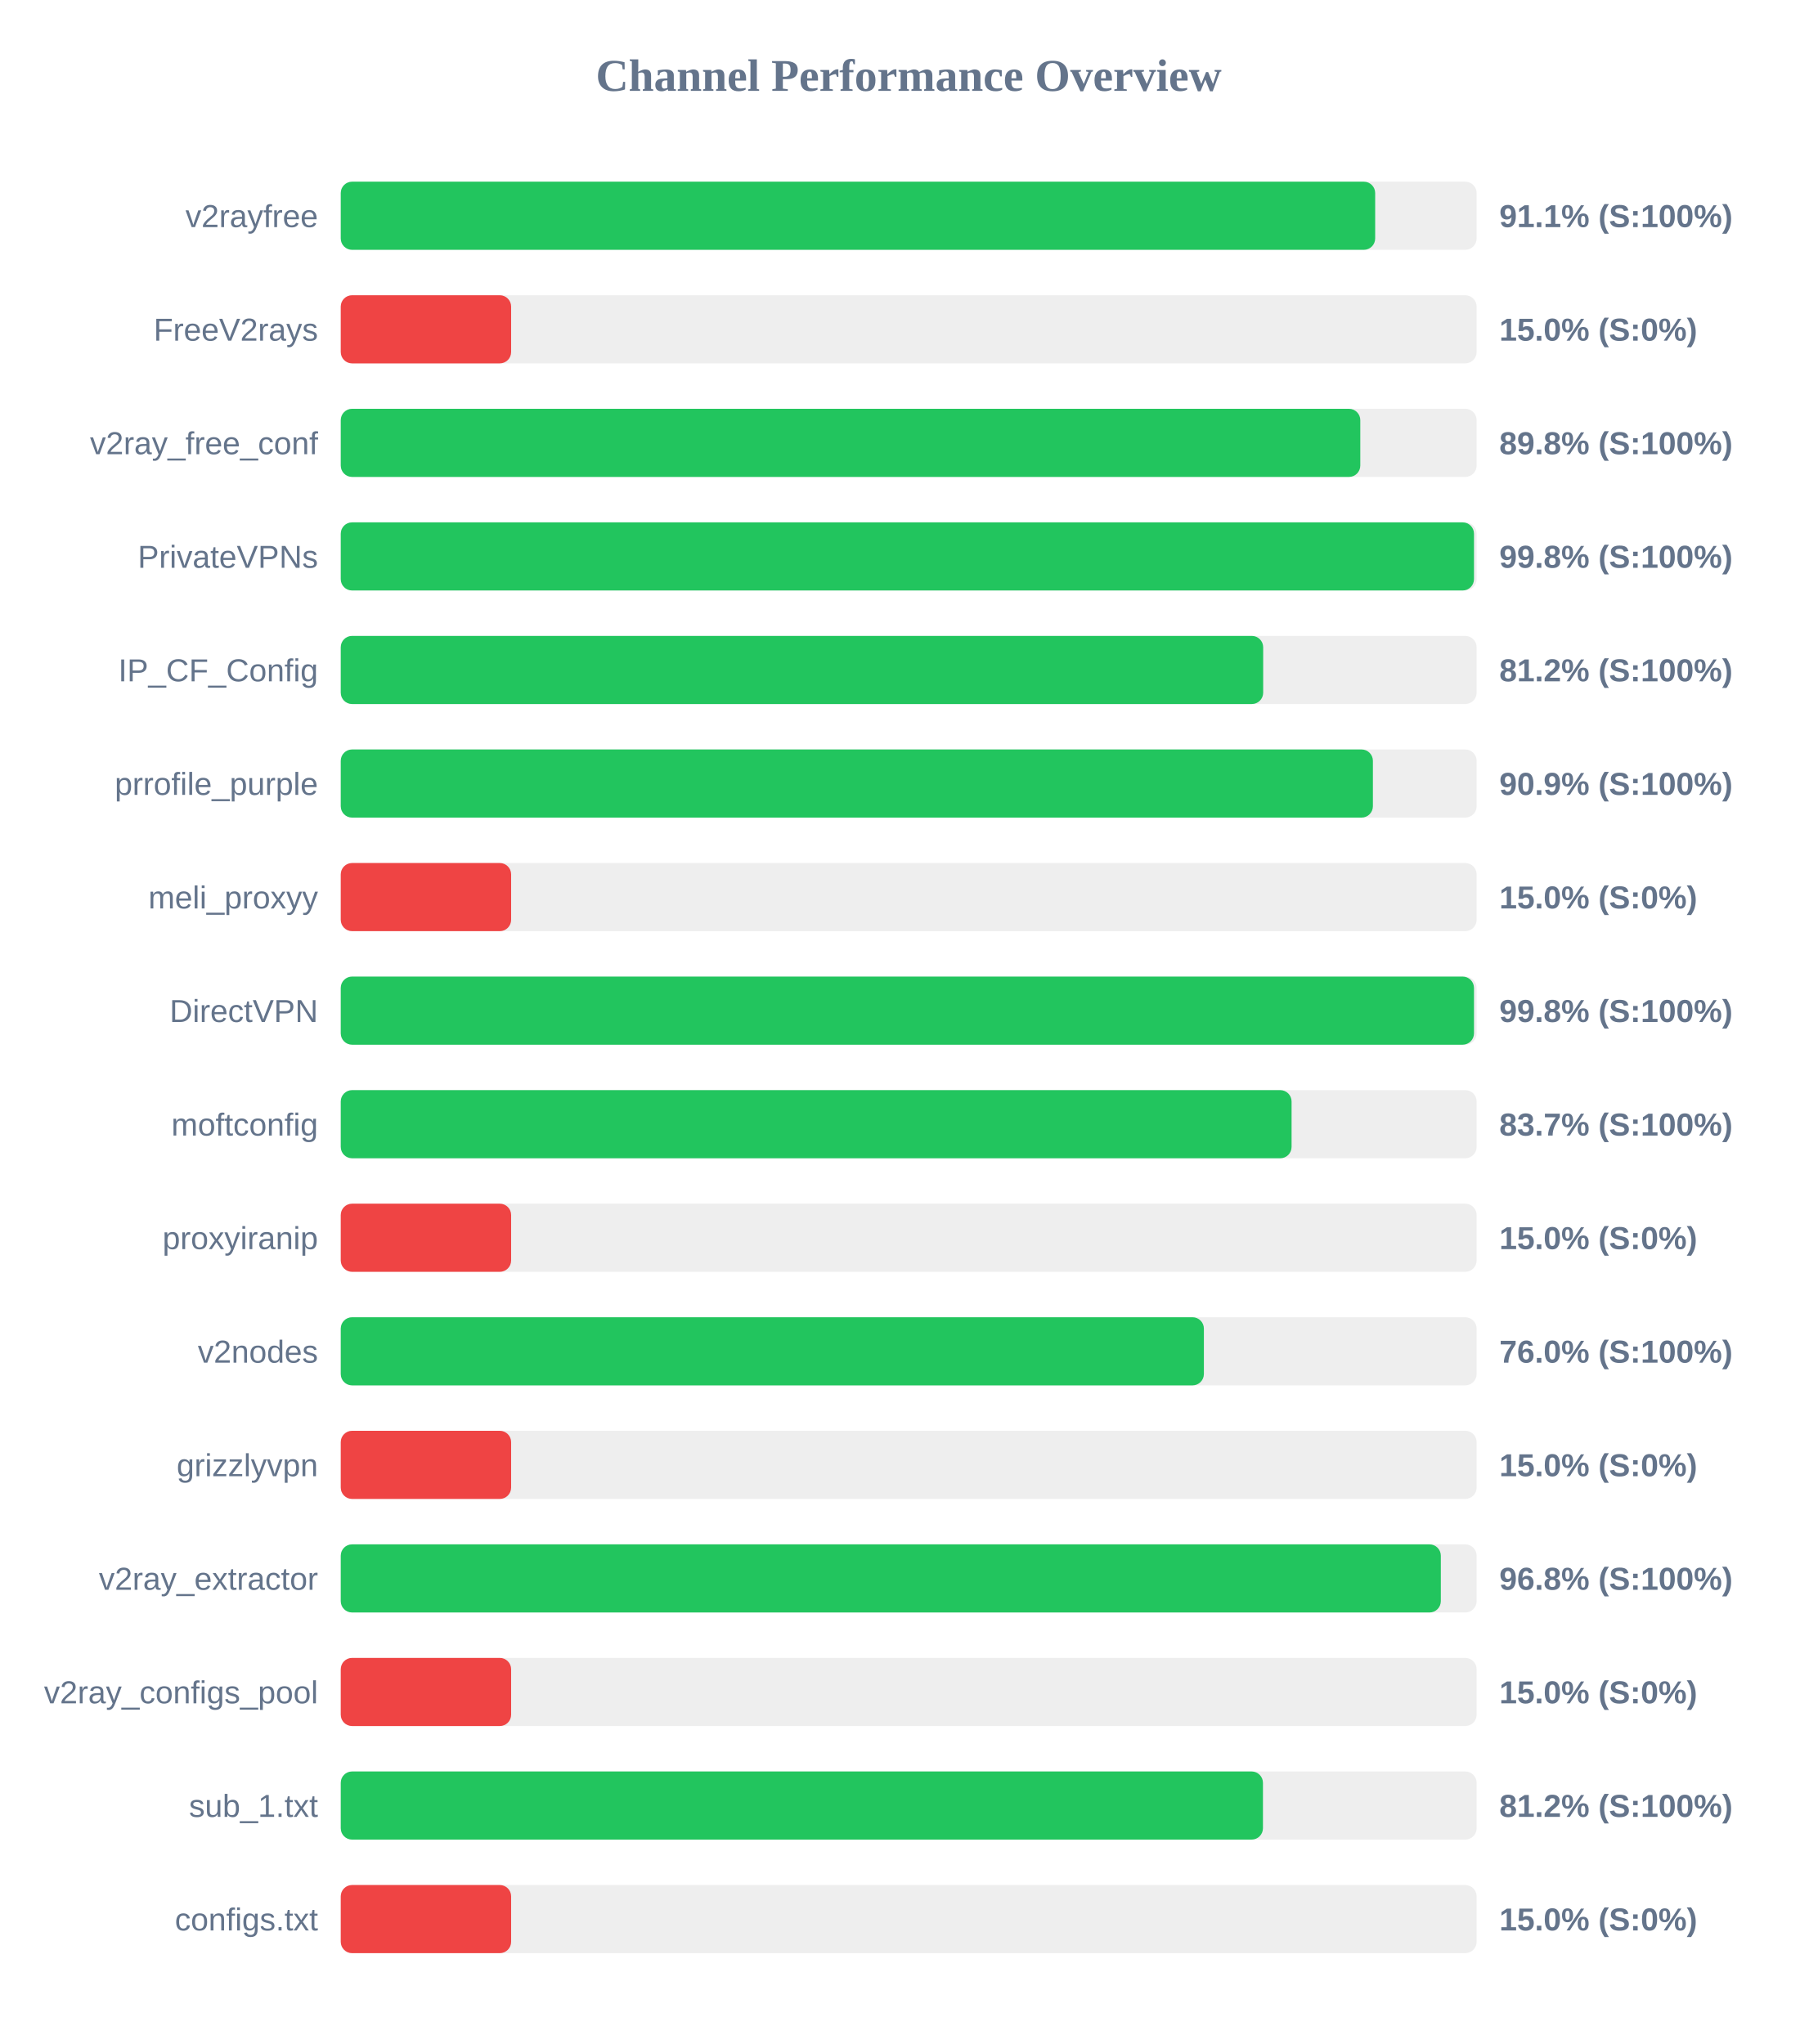
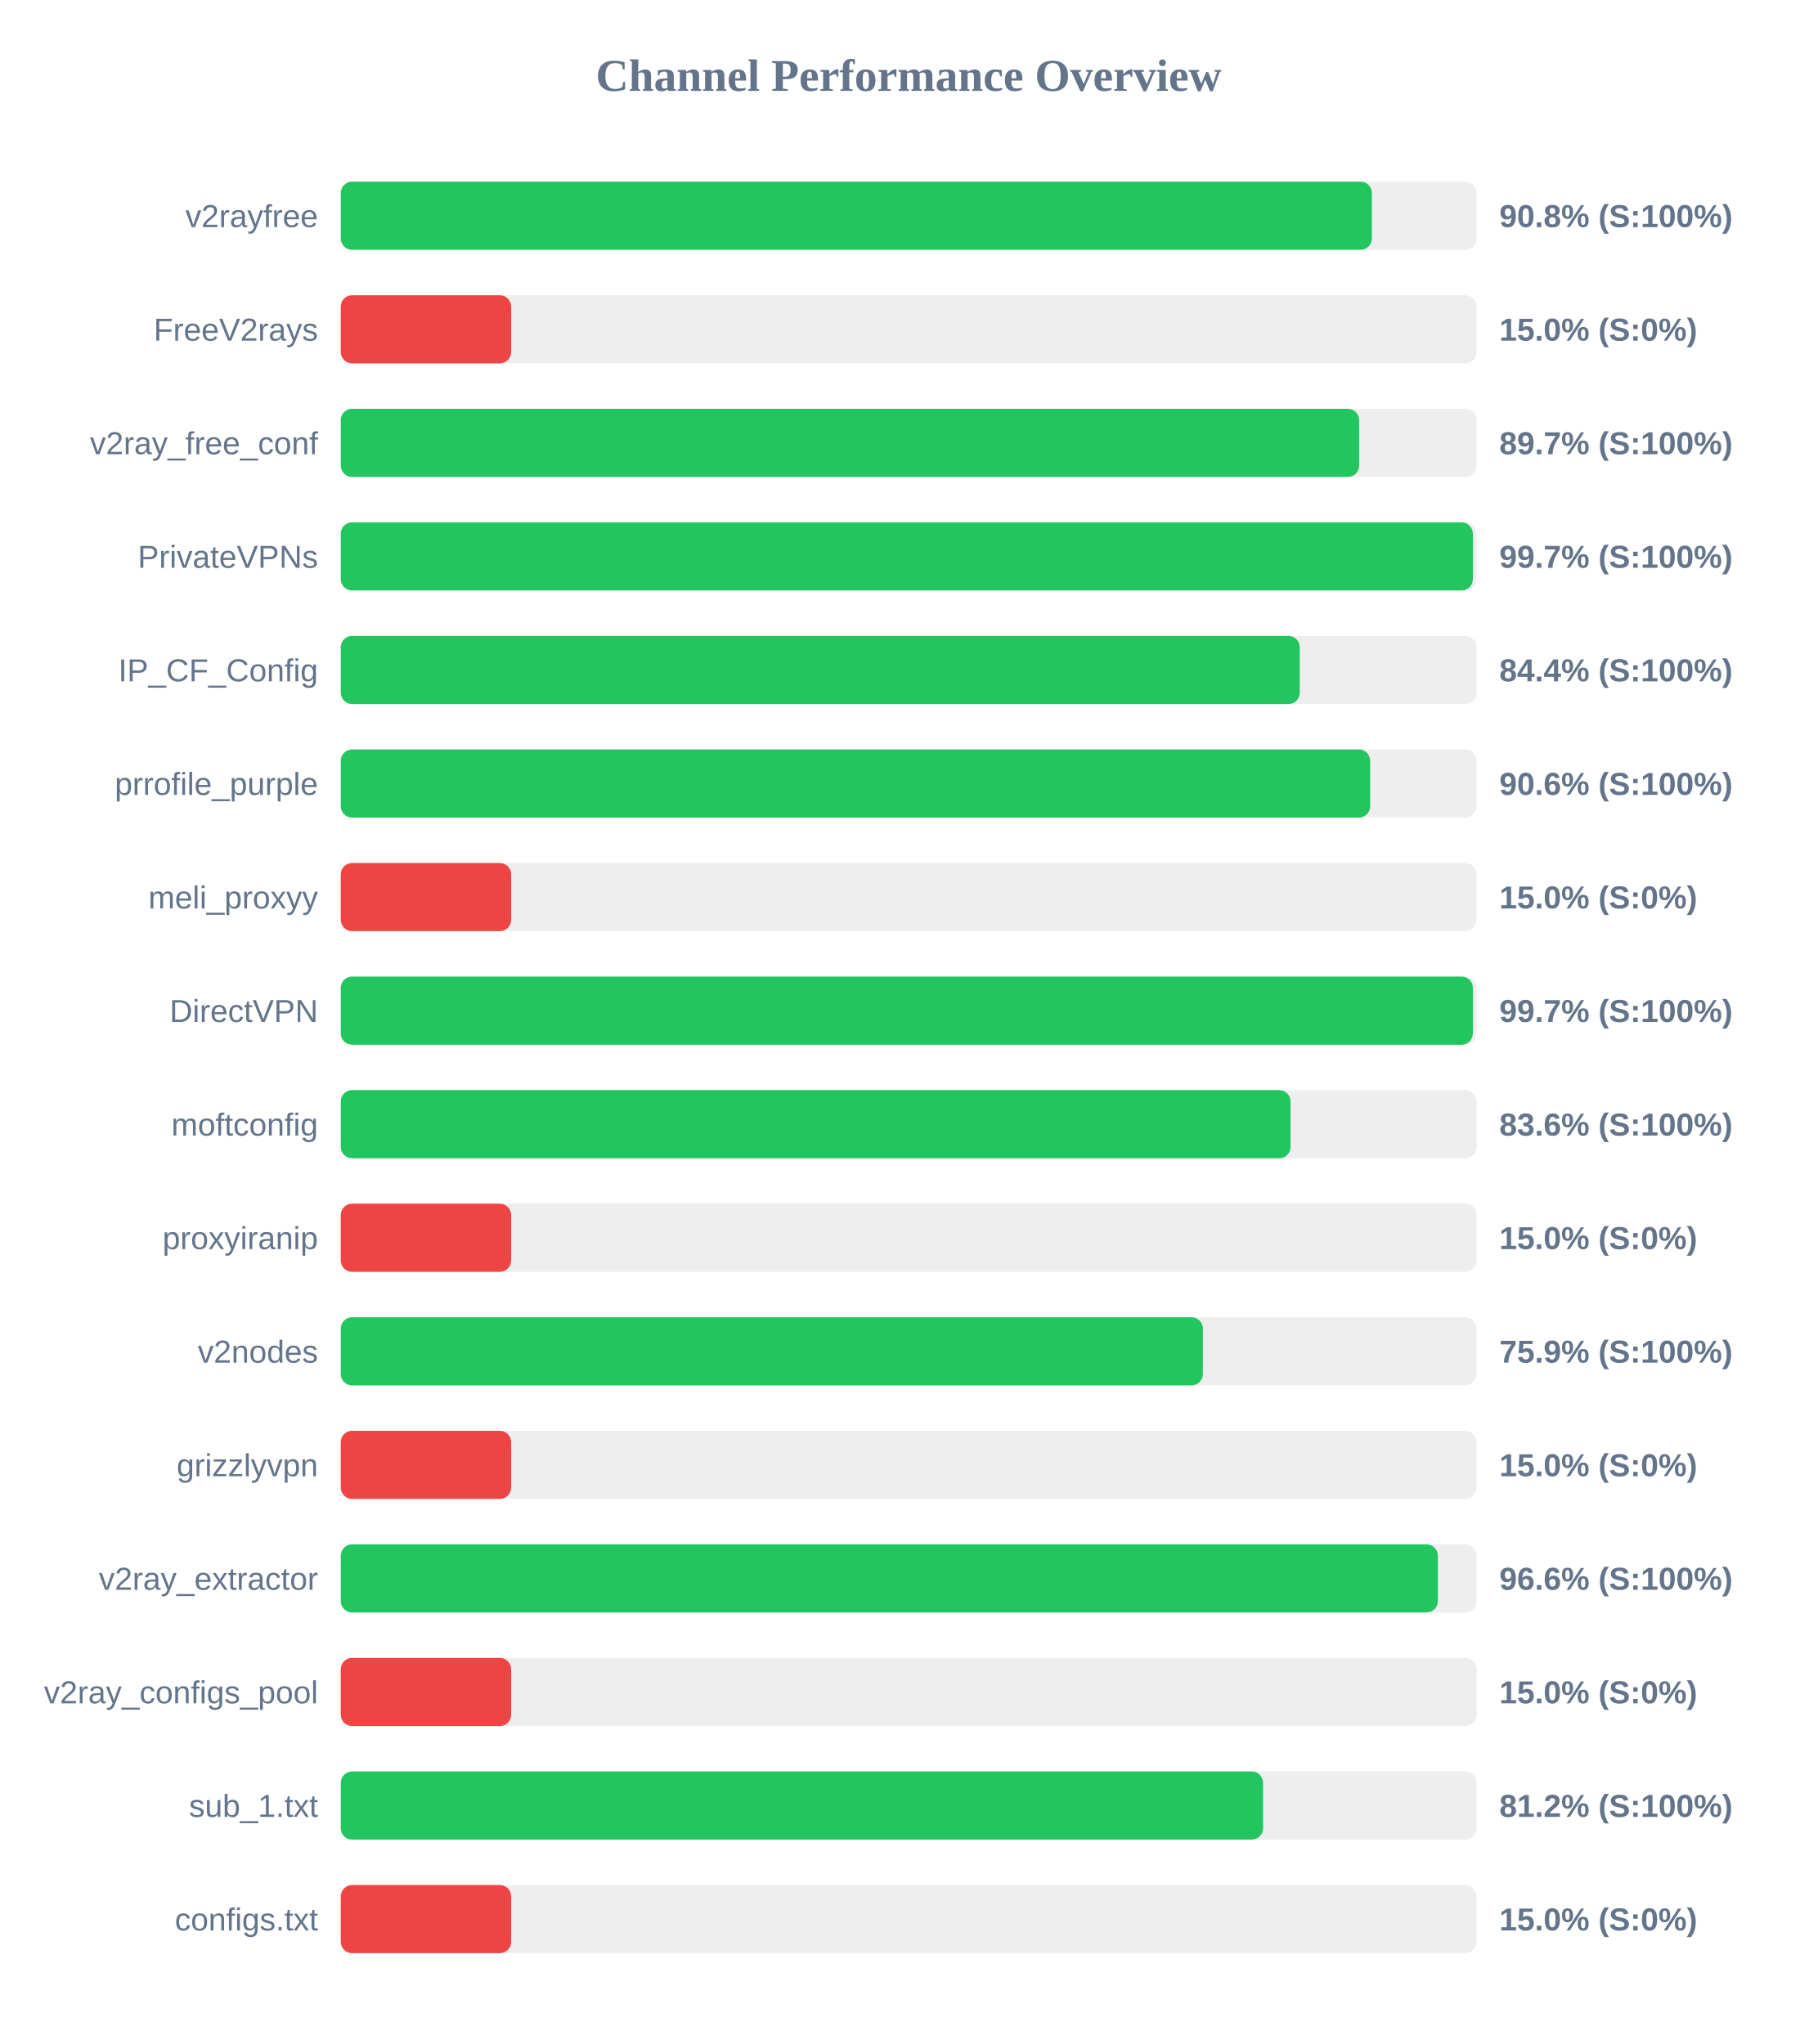
<svg xmlns="http://www.w3.org/2000/svg" width="800" height="900" version="1.1">
  <style>
        .row { font: 14px Arial; fill: #64748b; }
        .score { font: bold 14px Arial; fill: #64748b; }
    </style>
  <text x="400" y="40" text-anchor="middle" font-size="20px" font-weight="bold" fill="#64748b">Channel Performance Overview</text>
  <rect x="150" y="80" width="500" height="30" fill="#eee" rx="5" />
-   <rect x="150" y="80" width="455.35" height="30" fill="#22c55e" rx="5" />
+   <rect x="150" y="80" width="453.9" height="30" fill="#22c55e" rx="5" />
  <text x="140" y="100" text-anchor="end" class="row">v2rayfree</text>
-   <text x="660" y="100" text-anchor="start" class="score">91.1% (S:100%)</text>
+   <text x="660" y="100" text-anchor="start" class="score">90.8% (S:100%)</text>
  <rect x="150" y="130" width="500" height="30" fill="#eee" rx="5" />
  <rect x="150" y="130" width="75.0" height="30" fill="#ef4444" rx="5" />
  <text x="140" y="150" text-anchor="end" class="row">FreeV2rays</text>
  <text x="660" y="150" text-anchor="start" class="score">15.0% (S:0%)</text>
  <rect x="150" y="180" width="500" height="30" fill="#eee" rx="5" />
-   <rect x="150" y="180" width="448.8" height="30" fill="#22c55e" rx="5" />
+   <rect x="150" y="180" width="448.3" height="30" fill="#22c55e" rx="5" />
  <text x="140" y="200" text-anchor="end" class="row">v2ray_free_conf</text>
-   <text x="660" y="200" text-anchor="start" class="score">89.8% (S:100%)</text>
+   <text x="660" y="200" text-anchor="start" class="score">89.7% (S:100%)</text>
  <rect x="150" y="230" width="500" height="30" fill="#eee" rx="5" />
-   <rect x="150" y="230" width="498.85" height="30" fill="#22c55e" rx="5" />
+   <rect x="150" y="230" width="498.35" height="30" fill="#22c55e" rx="5" />
  <text x="140" y="250" text-anchor="end" class="row">PrivateVPNs</text>
-   <text x="660" y="250" text-anchor="start" class="score">99.8% (S:100%)</text>
+   <text x="660" y="250" text-anchor="start" class="score">99.7% (S:100%)</text>
  <rect x="150" y="280" width="500" height="30" fill="#eee" rx="5" />
-   <rect x="150" y="280" width="406.05" height="30" fill="#22c55e" rx="5" />
+   <rect x="150" y="280" width="422.15" height="30" fill="#22c55e" rx="5" />
  <text x="140" y="300" text-anchor="end" class="row">IP_CF_Config</text>
-   <text x="660" y="300" text-anchor="start" class="score">81.2% (S:100%)</text>
+   <text x="660" y="300" text-anchor="start" class="score">84.4% (S:100%)</text>
  <rect x="150" y="330" width="500" height="30" fill="#eee" rx="5" />
-   <rect x="150" y="330" width="454.35" height="30" fill="#22c55e" rx="5" />
+   <rect x="150" y="330" width="453.15" height="30" fill="#22c55e" rx="5" />
  <text x="140" y="350" text-anchor="end" class="row">prrofile_purple</text>
-   <text x="660" y="350" text-anchor="start" class="score">90.9% (S:100%)</text>
+   <text x="660" y="350" text-anchor="start" class="score">90.6% (S:100%)</text>
  <rect x="150" y="380" width="500" height="30" fill="#eee" rx="5" />
  <rect x="150" y="380" width="75.0" height="30" fill="#ef4444" rx="5" />
  <text x="140" y="400" text-anchor="end" class="row">meli_proxyy</text>
  <text x="660" y="400" text-anchor="start" class="score">15.0% (S:0%)</text>
  <rect x="150" y="430" width="500" height="30" fill="#eee" rx="5" />
-   <rect x="150" y="430" width="498.85" height="30" fill="#22c55e" rx="5" />
+   <rect x="150" y="430" width="498.35" height="30" fill="#22c55e" rx="5" />
  <text x="140" y="450" text-anchor="end" class="row">DirectVPN</text>
-   <text x="660" y="450" text-anchor="start" class="score">99.8% (S:100%)</text>
+   <text x="660" y="450" text-anchor="start" class="score">99.7% (S:100%)</text>
  <rect x="150" y="480" width="500" height="30" fill="#eee" rx="5" />
-   <rect x="150" y="480" width="418.55" height="30" fill="#22c55e" rx="5" />
+   <rect x="150" y="480" width="418.1" height="30" fill="#22c55e" rx="5" />
  <text x="140" y="500" text-anchor="end" class="row">moftconfig</text>
-   <text x="660" y="500" text-anchor="start" class="score">83.7% (S:100%)</text>
+   <text x="660" y="500" text-anchor="start" class="score">83.6% (S:100%)</text>
  <rect x="150" y="530" width="500" height="30" fill="#eee" rx="5" />
  <rect x="150" y="530" width="75.0" height="30" fill="#ef4444" rx="5" />
  <text x="140" y="550" text-anchor="end" class="row">proxyiranip</text>
  <text x="660" y="550" text-anchor="start" class="score">15.0% (S:0%)</text>
  <rect x="150" y="580" width="500" height="30" fill="#eee" rx="5" />
-   <rect x="150" y="580" width="379.95" height="30" fill="#22c55e" rx="5" />
+   <rect x="150" y="580" width="379.5" height="30" fill="#22c55e" rx="5" />
  <text x="140" y="600" text-anchor="end" class="row">v2nodes</text>
-   <text x="660" y="600" text-anchor="start" class="score">76.0% (S:100%)</text>
+   <text x="660" y="600" text-anchor="start" class="score">75.9% (S:100%)</text>
  <rect x="150" y="630" width="500" height="30" fill="#eee" rx="5" />
  <rect x="150" y="630" width="75.0" height="30" fill="#ef4444" rx="5" />
  <text x="140" y="650" text-anchor="end" class="row">grizzlyvpn</text>
  <text x="660" y="650" text-anchor="start" class="score">15.0% (S:0%)</text>
  <rect x="150" y="680" width="500" height="30" fill="#eee" rx="5" />
-   <rect x="150" y="680" width="484.25" height="30" fill="#22c55e" rx="5" />
+   <rect x="150" y="680" width="482.95" height="30" fill="#22c55e" rx="5" />
  <text x="140" y="700" text-anchor="end" class="row">v2ray_extractor</text>
-   <text x="660" y="700" text-anchor="start" class="score">96.8% (S:100%)</text>
+   <text x="660" y="700" text-anchor="start" class="score">96.6% (S:100%)</text>
  <rect x="150" y="730" width="500" height="30" fill="#eee" rx="5" />
  <rect x="150" y="730" width="75.0" height="30" fill="#ef4444" rx="5" />
  <text x="140" y="750" text-anchor="end" class="row">v2ray_configs_pool</text>
  <text x="660" y="750" text-anchor="start" class="score">15.0% (S:0%)</text>
  <rect x="150" y="780" width="500" height="30" fill="#eee" rx="5" />
-   <rect x="150" y="780" width="405.95" height="30" fill="#22c55e" rx="5" />
+   <rect x="150" y="780" width="406.0" height="30" fill="#22c55e" rx="5" />
  <text x="140" y="800" text-anchor="end" class="row">sub_1.txt</text>
  <text x="660" y="800" text-anchor="start" class="score">81.2% (S:100%)</text>
  <rect x="150" y="830" width="500" height="30" fill="#eee" rx="5" />
  <rect x="150" y="830" width="75.0" height="30" fill="#ef4444" rx="5" />
  <text x="140" y="850" text-anchor="end" class="row">configs.txt</text>
  <text x="660" y="850" text-anchor="start" class="score">15.0% (S:0%)</text>
</svg>
